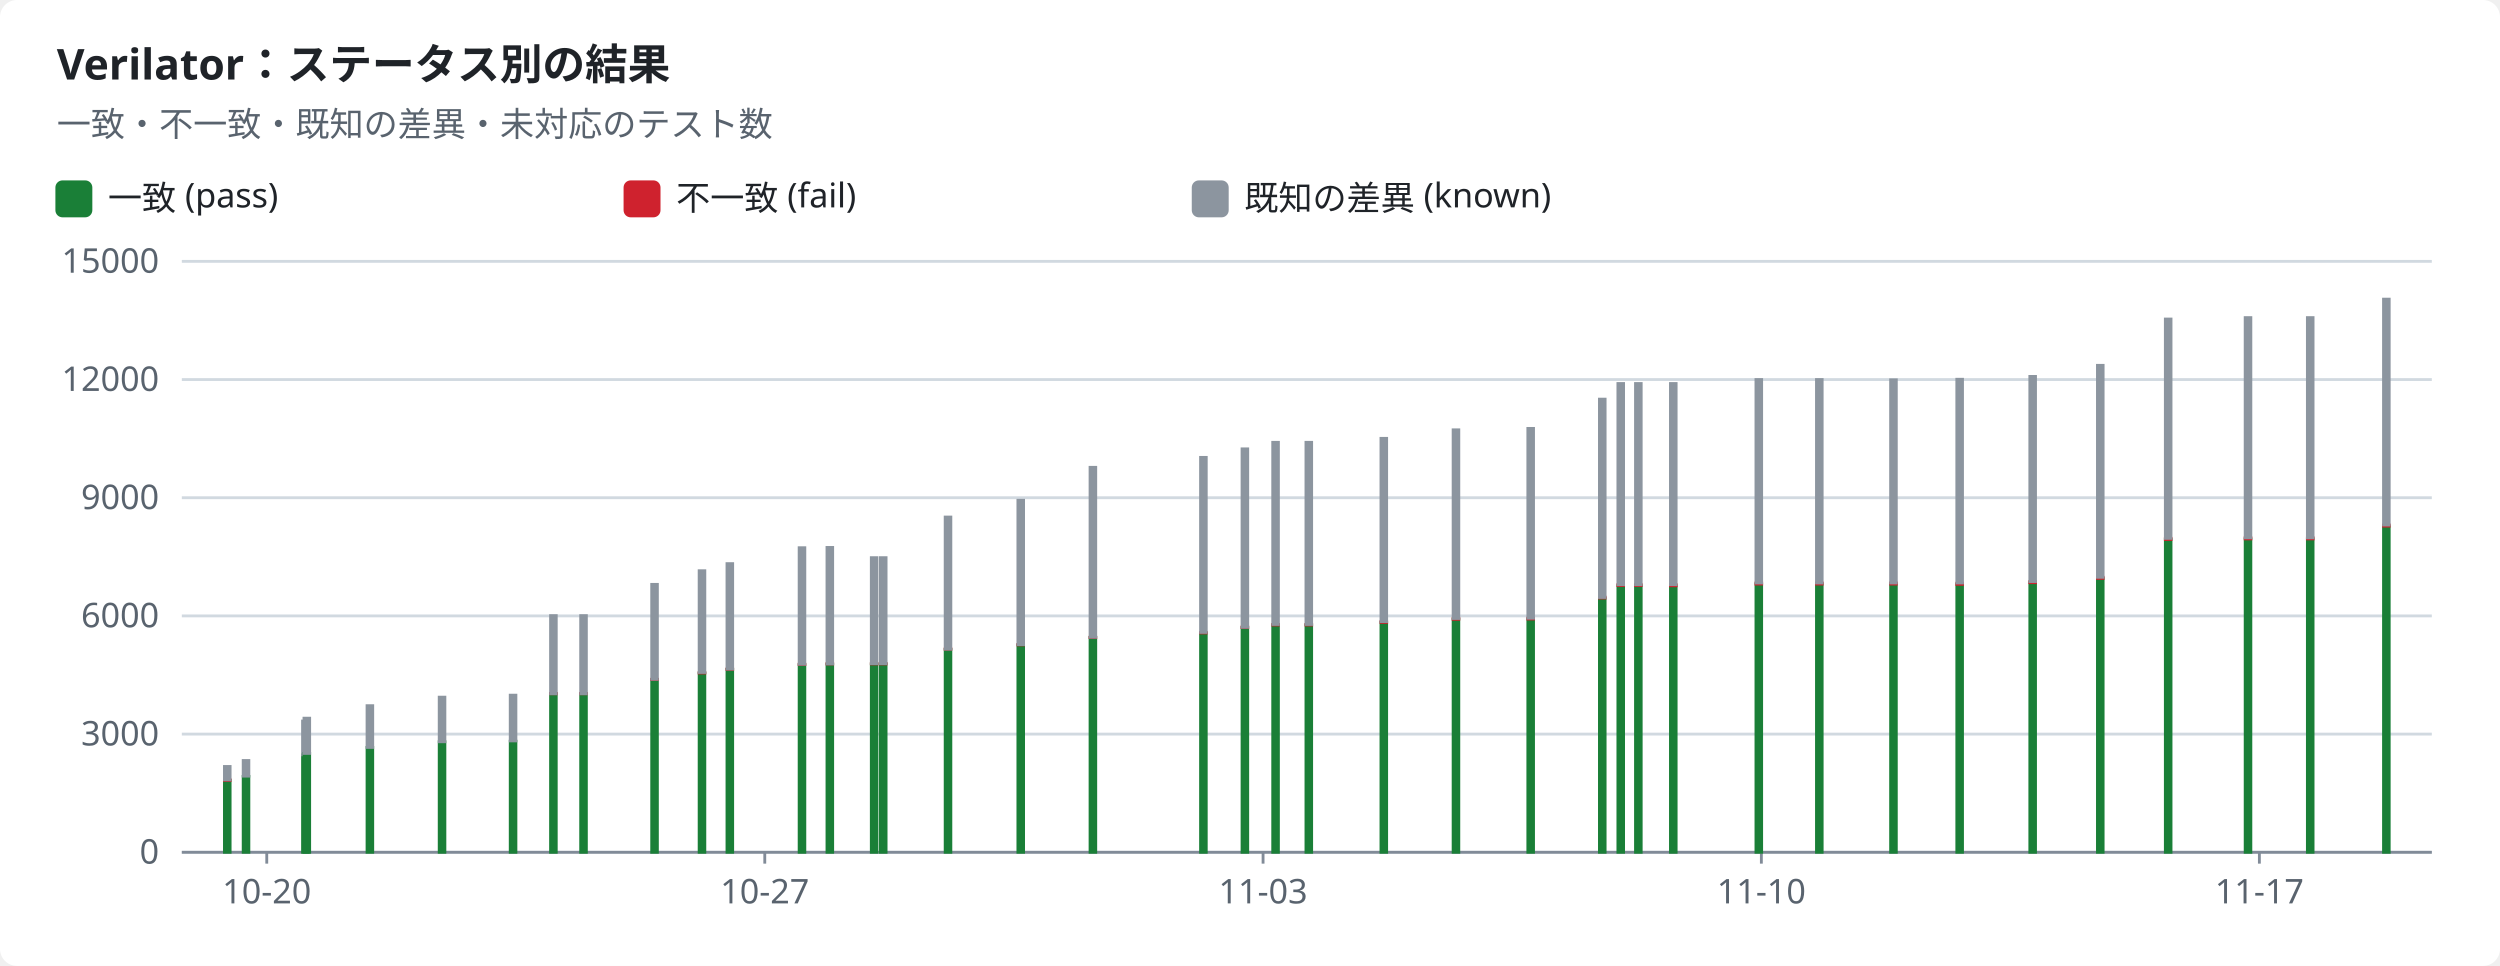
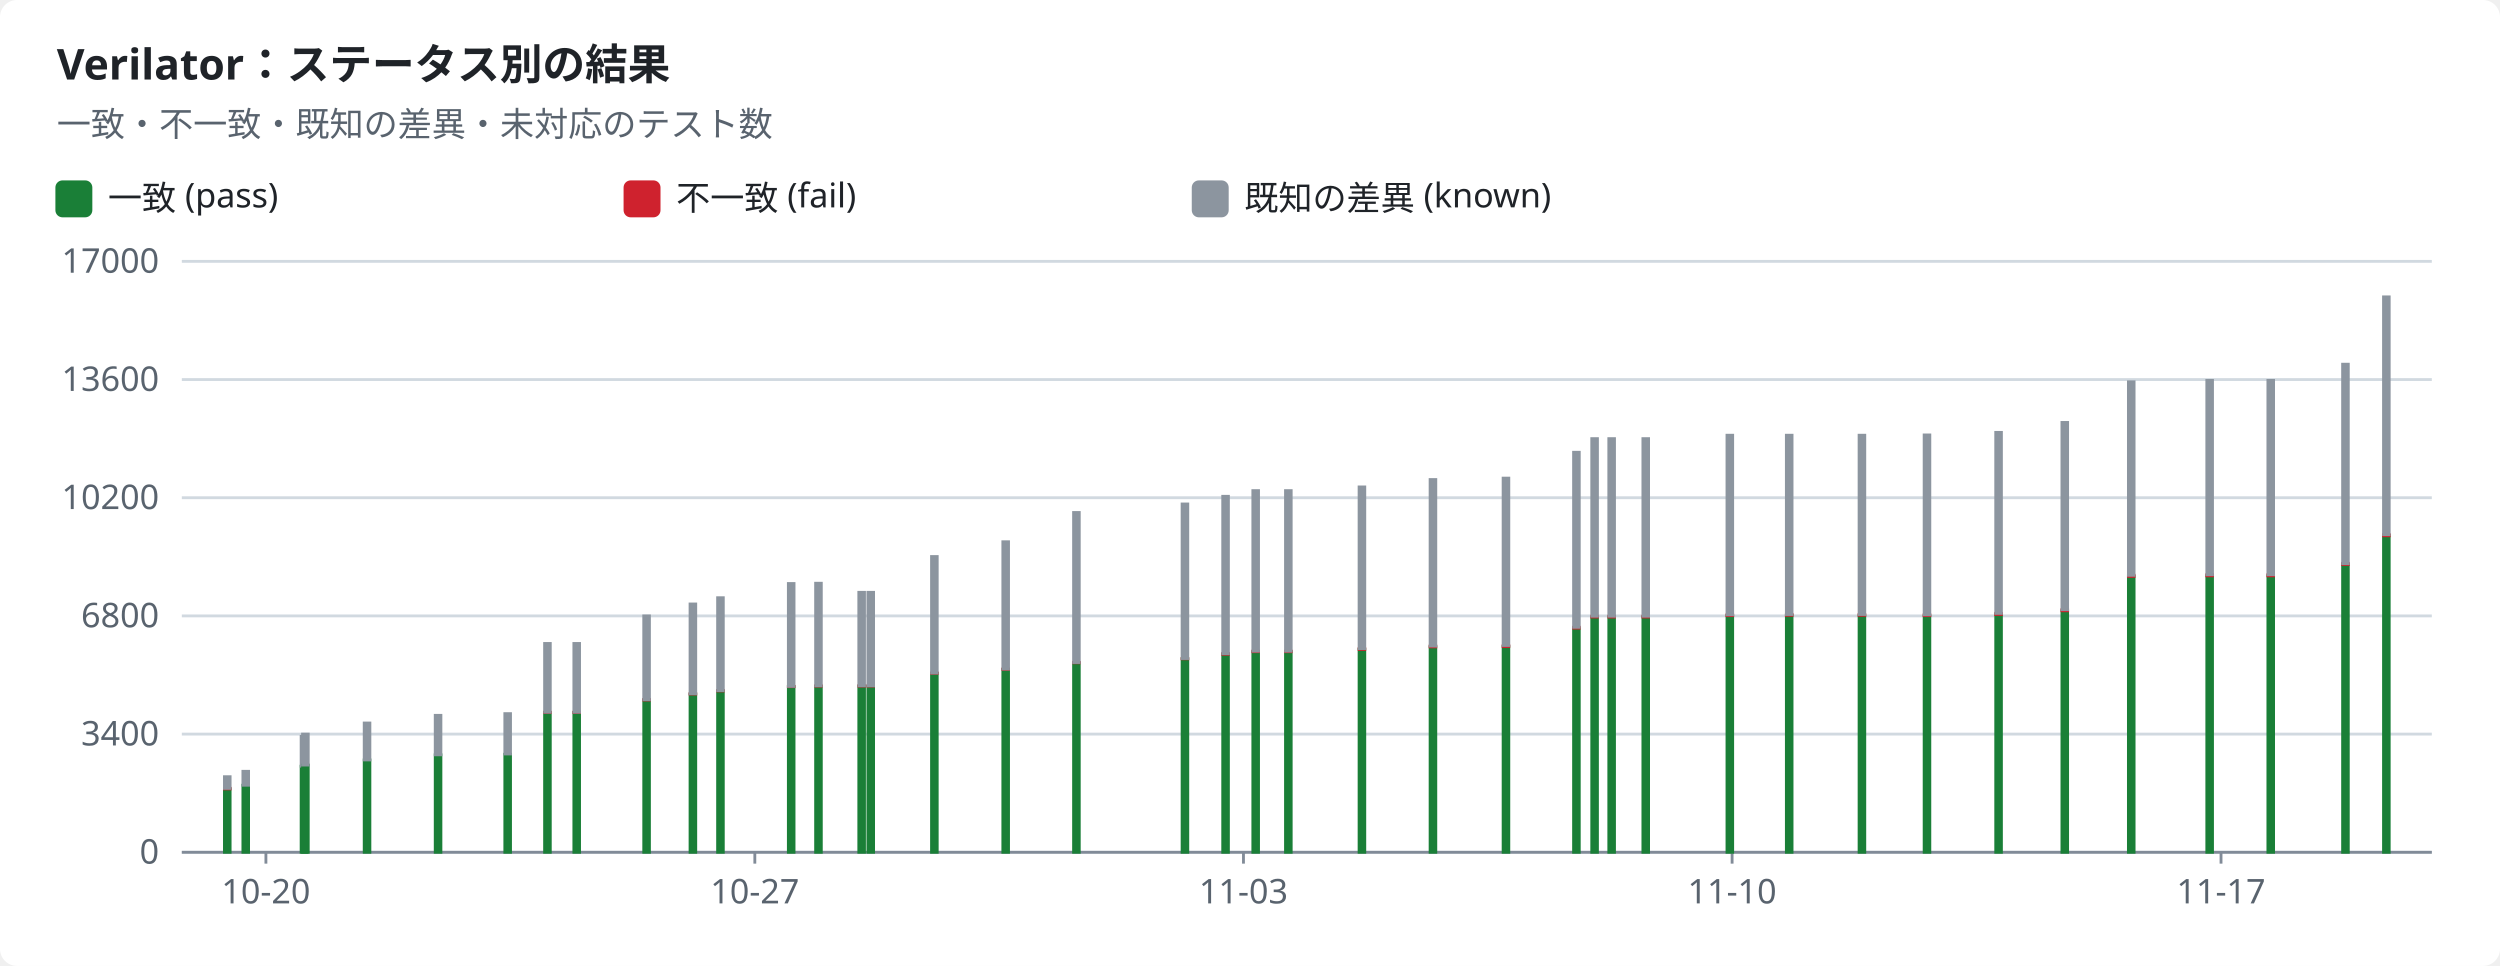
<svg xmlns="http://www.w3.org/2000/svg" width="880" height="340" viewBox="0 0 880 340" role="img">
  <style>text{font-family:-apple-system,BlinkMacSystemFont,"Segoe UI","Noto Sans",Helvetica,Arial,sans-serif;font-size:12px;fill:#1f2328;stroke:none}.bg{fill:#ffffff}.muted{fill:#59636e}.title{font-size:15px;font-weight:600}.grid{stroke:#d1d9e0;stroke-width:1}.axis{stroke:#818b98;stroke-width:1}.line{fill:none;stroke-width:2}.dashed{stroke-dasharray:5 4}.c-pass{stroke:#1a7f37;fill:#1a7f37}.c-fail{stroke:#cf222e;fill:#cf222e}.c-known{stroke:#8c959f;fill:#8c959f}.c-unsupported{stroke:#bf8700;fill:#bf8700}.line{fill:none}.mk{fill:none;stroke-width:1.6}@media (prefers-color-scheme:dark){text{fill:#f0f6fc}.bg{fill:#0d1117}.muted{fill:#9198a1}.grid{stroke:#3d444d}.axis{stroke:#656c76}.c-pass{stroke:#3fb950;fill:#3fb950}.c-fail{stroke:#f85149;fill:#f85149}.c-known{stroke:#6e7681;fill:#6e7681}.c-unsupported{stroke:#d29922;fill:#d29922}.line{fill:none}.mk{fill:none;stroke-width:1.6}}</style>
  <rect class="bg" width="880" height="340" rx="6" />
  <text x="20.0" y="28.0" class="title" text-anchor="start">Verilator：ステータス別の結果</text>
  <text x="20.0" y="48.0" class="muted" text-anchor="start">一致・不一致・既知の差異・未対応のテスト数</text>
  <rect class="c-pass" x="20" y="64" width="12" height="12" rx="2" />
  <text x="38.0" y="74.0" text-anchor="start">一致 (pass)</text>
  <rect class="c-fail" x="220" y="64" width="12" height="12" rx="2" />
  <text x="238.0" y="74.0" text-anchor="start">不一致 (fail)</text>
  <rect class="c-known" x="420" y="64" width="12" height="12" rx="2" />
  <text x="438.0" y="74.0" text-anchor="start">既知の差異 (known)</text>
  <line class="grid" x1="64" x2="856" y1="300.0" y2="300.0" />
  <text x="56.0" y="304.0" class="muted" text-anchor="end">0</text>
  <line class="grid" x1="64" x2="856" y1="258.4" y2="258.4" />
-   <text x="56.0" y="262.4" class="muted" text-anchor="end">3000</text>
+   <text x="56.0" y="262.4" class="muted" text-anchor="end">3400</text>
  <line class="grid" x1="64" x2="856" y1="216.8" y2="216.8" />
-   <text x="56.0" y="220.8" class="muted" text-anchor="end">6000</text>
+   <text x="56.0" y="220.8" class="muted" text-anchor="end">6800</text>
  <line class="grid" x1="64" x2="856" y1="175.2" y2="175.2" />
-   <text x="56.0" y="179.2" class="muted" text-anchor="end">9000</text>
+   <text x="56.0" y="179.2" class="muted" text-anchor="end">10200</text>
  <line class="grid" x1="64" x2="856" y1="133.6" y2="133.6" />
-   <text x="56.0" y="137.6" class="muted" text-anchor="end">12000</text>
+   <text x="56.0" y="137.6" class="muted" text-anchor="end">13600</text>
  <line class="grid" x1="64" x2="856" y1="92.0" y2="92.0" />
-   <text x="56.0" y="96.0" class="muted" text-anchor="end">15000</text>
+   <text x="56.0" y="96.0" class="muted" text-anchor="end">17000</text>
  <line class="axis" x1="64" x2="856" y1="300" y2="300" />
-   <line class="axis" x1="93.9" x2="93.9" y1="300" y2="304" />
-   <text x="93.9" y="318.0" class="muted" text-anchor="middle">10-20</text>
-   <line class="axis" x1="269.2" x2="269.2" y1="300" y2="304" />
-   <text x="269.2" y="318.0" class="muted" text-anchor="middle">10-27</text>
-   <line class="axis" x1="444.6" x2="444.6" y1="300" y2="304" />
-   <text x="444.6" y="318.0" class="muted" text-anchor="middle">11-03</text>
-   <line class="axis" x1="620.0" x2="620.0" y1="300" y2="304" />
-   <text x="620.0" y="318.0" class="muted" text-anchor="middle">11-10</text>
-   <line class="axis" x1="795.3" x2="795.3" y1="300" y2="304" />
-   <text x="795.3" y="318.0" class="muted" text-anchor="middle">11-17</text>
-   <rect class="c-pass" x="79.0" y="274.7" width="2.0" height="25.3" />
-   <rect class="c-fail" x="79.0" y="274.5" width="2.0" height="0.2" />
-   <rect class="c-known" x="79.0" y="269.8" width="2.0" height="4.7" />
-   <rect class="c-pass" x="85.6" y="273.3" width="2.0" height="26.7" />
-   <rect class="c-known" x="85.6" y="267.7" width="2.0" height="5.5" />
-   <rect class="c-pass" x="106.5" y="265.7" width="2.0" height="34.3" />
-   <rect class="c-known" x="106.5" y="253.8" width="2.0" height="11.9" />
-   <rect class="c-pass" x="107.0" y="265.2" width="2.0" height="34.8" />
-   <rect class="c-known" x="107.0" y="252.8" width="2.0" height="12.4" />
-   <rect class="c-pass" x="129.2" y="263.1" width="2.0" height="36.9" />
-   <rect class="c-known" x="129.2" y="248.4" width="2.0" height="14.7" />
-   <rect class="c-pass" x="154.6" y="261.1" width="2.0" height="38.9" />
-   <rect class="c-fail" x="154.6" y="261.1" width="2.0" height="0.0" />
-   <rect class="c-known" x="154.6" y="245.4" width="2.0" height="15.7" />
-   <rect class="c-pass" x="179.6" y="260.9" width="2.0" height="39.1" />
-   <rect class="c-fail" x="179.6" y="260.9" width="2.0" height="0.0" />
-   <rect class="c-known" x="179.6" y="244.7" width="2.0" height="16.1" />
-   <rect class="c-pass" x="193.8" y="244.2" width="2.0" height="55.8" />
-   <rect class="c-fail" x="193.8" y="244.1" width="2.0" height="0.1" />
-   <rect class="c-known" x="193.8" y="216.7" width="2.0" height="27.5" />
-   <rect class="c-pass" x="204.4" y="244.2" width="2.0" height="55.8" />
-   <rect class="c-fail" x="204.4" y="244.1" width="2.0" height="0.1" />
-   <rect class="c-known" x="204.4" y="216.7" width="2.0" height="27.5" />
-   <rect class="c-pass" x="229.4" y="239.2" width="2.0" height="60.8" />
-   <rect class="c-fail" x="229.4" y="239.1" width="2.0" height="0.1" />
-   <rect class="c-known" x="229.4" y="205.7" width="2.0" height="33.4" />
-   <rect class="c-pass" x="246.1" y="236.9" width="2.0" height="63.1" />
-   <rect class="c-fail" x="246.1" y="236.8" width="2.0" height="0.1" />
-   <rect class="c-known" x="246.1" y="200.9" width="2.0" height="35.8" />
-   <rect class="c-pass" x="255.9" y="235.6" width="2.0" height="64.4" />
-   <rect class="c-fail" x="255.9" y="235.5" width="2.0" height="0.1" />
-   <rect class="c-known" x="255.9" y="198.4" width="2.0" height="37.1" />
-   <rect class="c-pass" x="281.3" y="234.0" width="2.0" height="66.0" />
-   <rect class="c-fail" x="281.3" y="233.8" width="2.0" height="0.1" />
-   <rect class="c-known" x="281.3" y="192.8" width="2.0" height="41.0" />
-   <rect class="c-pass" x="291.1" y="233.8" width="2.0" height="66.2" />
-   <rect class="c-fail" x="291.1" y="233.6" width="2.0" height="0.1" />
-   <rect class="c-known" x="291.1" y="192.7" width="2.0" height="41.0" />
-   <rect class="c-pass" x="306.7" y="233.7" width="2.0" height="66.3" />
-   <rect class="c-fail" x="306.7" y="233.6" width="2.0" height="0.1" />
-   <rect class="c-known" x="306.7" y="196.3" width="2.0" height="37.3" />
-   <rect class="c-pass" x="309.9" y="233.7" width="2.0" height="66.3" />
-   <rect class="c-fail" x="309.9" y="233.6" width="2.0" height="0.1" />
-   <rect class="c-known" x="309.9" y="196.3" width="2.0" height="37.3" />
-   <rect class="c-pass" x="332.7" y="228.6" width="2.0" height="71.4" />
-   <rect class="c-fail" x="332.7" y="228.4" width="2.0" height="0.1" />
-   <rect class="c-known" x="332.7" y="182.0" width="2.0" height="46.5" />
-   <rect class="c-pass" x="358.3" y="227.0" width="2.0" height="73.0" />
-   <rect class="c-fail" x="358.3" y="226.9" width="2.0" height="0.1" />
-   <rect class="c-known" x="358.3" y="176.1" width="2.0" height="50.8" />
-   <rect class="c-pass" x="383.7" y="224.4" width="2.0" height="75.6" />
-   <rect class="c-fail" x="383.7" y="224.3" width="2.0" height="0.1" />
-   <rect class="c-known" x="383.7" y="164.5" width="2.0" height="59.8" />
-   <rect class="c-pass" x="422.6" y="222.8" width="2.0" height="77.2" />
-   <rect class="c-fail" x="422.6" y="222.7" width="2.0" height="0.1" />
-   <rect class="c-known" x="422.6" y="161.0" width="2.0" height="61.6" />
-   <rect class="c-pass" x="437.2" y="220.9" width="2.0" height="79.1" />
-   <rect class="c-fail" x="437.2" y="220.7" width="2.0" height="0.2" />
-   <rect class="c-known" x="437.2" y="158.0" width="2.0" height="62.8" />
-   <rect class="c-pass" x="448.0" y="220.0" width="2.0" height="80.0" />
-   <rect class="c-fail" x="448.0" y="219.8" width="2.0" height="0.2" />
-   <rect class="c-known" x="448.0" y="155.7" width="2.0" height="64.1" />
-   <rect class="c-pass" x="459.7" y="220.0" width="2.0" height="80.0" />
-   <rect class="c-fail" x="459.7" y="219.8" width="2.0" height="0.2" />
-   <rect class="c-known" x="459.7" y="155.7" width="2.0" height="64.1" />
-   <rect class="c-pass" x="486.1" y="219.1" width="2.0" height="80.9" />
-   <rect class="c-fail" x="486.1" y="218.8" width="2.0" height="0.3" />
-   <rect class="c-known" x="486.1" y="154.3" width="2.0" height="64.5" />
-   <rect class="c-pass" x="511.5" y="218.0" width="2.0" height="82.0" />
-   <rect class="c-fail" x="511.5" y="217.7" width="2.0" height="0.3" />
-   <rect class="c-known" x="511.5" y="151.3" width="2.0" height="66.4" />
-   <rect class="c-pass" x="537.8" y="217.9" width="2.0" height="82.1" />
-   <rect class="c-fail" x="537.8" y="217.6" width="2.0" height="0.3" />
-   <rect class="c-known" x="537.8" y="150.8" width="2.0" height="66.8" />
-   <rect class="c-pass" x="563.0" y="210.6" width="2.0" height="89.4" />
-   <rect class="c-fail" x="563.0" y="210.2" width="2.0" height="0.3" />
-   <rect class="c-known" x="563.0" y="140.5" width="2.0" height="69.8" />
-   <rect class="c-pass" x="569.5" y="206.2" width="2.0" height="93.8" />
-   <rect class="c-fail" x="569.5" y="205.8" width="2.0" height="0.3" />
-   <rect class="c-known" x="569.5" y="135.0" width="2.0" height="70.8" />
-   <rect class="c-pass" x="575.7" y="206.2" width="2.0" height="93.8" />
-   <rect class="c-fail" x="575.7" y="205.8" width="2.0" height="0.3" />
-   <rect class="c-known" x="575.7" y="135.0" width="2.0" height="70.8" />
-   <rect class="c-pass" x="588.0" y="206.2" width="2.0" height="93.8" />
-   <rect class="c-fail" x="588.0" y="205.8" width="2.0" height="0.4" />
-   <rect class="c-known" x="588.0" y="135.0" width="2.0" height="70.8" />
-   <rect class="c-pass" x="618.1" y="205.6" width="2.0" height="94.4" />
-   <rect class="c-fail" x="618.1" y="205.2" width="2.0" height="0.4" />
-   <rect class="c-known" x="618.1" y="133.6" width="2.0" height="71.6" />
-   <rect class="c-pass" x="639.4" y="205.5" width="2.0" height="94.5" />
-   <rect class="c-fail" x="639.4" y="205.2" width="2.0" height="0.4" />
-   <rect class="c-known" x="639.4" y="133.6" width="2.0" height="71.6" />
-   <rect class="c-pass" x="665.5" y="205.6" width="2.0" height="94.4" />
-   <rect class="c-fail" x="665.5" y="205.2" width="2.0" height="0.4" />
-   <rect class="c-known" x="665.5" y="133.7" width="2.0" height="71.5" />
-   <rect class="c-pass" x="688.8" y="205.7" width="2.0" height="94.3" />
-   <rect class="c-fail" x="688.8" y="205.3" width="2.0" height="0.4" />
-   <rect class="c-known" x="688.8" y="133.5" width="2.0" height="71.7" />
-   <rect class="c-pass" x="714.5" y="205.1" width="2.0" height="94.9" />
-   <rect class="c-fail" x="714.5" y="204.7" width="2.0" height="0.4" />
-   <rect class="c-known" x="714.5" y="132.5" width="2.0" height="72.2" />
-   <rect class="c-pass" x="738.3" y="203.6" width="2.0" height="96.4" />
-   <rect class="c-fail" x="738.3" y="203.2" width="2.0" height="0.4" />
-   <rect class="c-known" x="738.3" y="128.6" width="2.0" height="74.6" />
-   <rect class="c-pass" x="762.2" y="189.9" width="2.0" height="110.1" />
-   <rect class="c-fail" x="762.2" y="189.5" width="2.0" height="0.4" />
-   <rect class="c-known" x="762.2" y="112.3" width="2.0" height="77.2" />
-   <rect class="c-pass" x="790.3" y="189.7" width="2.0" height="110.3" />
-   <rect class="c-fail" x="790.3" y="189.3" width="2.0" height="0.4" />
-   <rect class="c-known" x="790.3" y="111.8" width="2.0" height="77.5" />
-   <rect class="c-pass" x="812.2" y="189.7" width="2.0" height="110.3" />
-   <rect class="c-fail" x="812.2" y="189.3" width="2.0" height="0.4" />
-   <rect class="c-known" x="812.2" y="111.8" width="2.0" height="77.5" />
-   <rect class="c-pass" x="839.0" y="185.2" width="2.0" height="114.8" />
-   <rect class="c-fail" x="839.0" y="184.8" width="2.0" height="0.4" />
-   <rect class="c-known" x="839.0" y="105.3" width="2.0" height="79.5" />
+   <line class="axis" x1="93.6" x2="93.6" y1="300" y2="304" />
+   <text x="93.6" y="318.0" class="muted" text-anchor="middle">10-20</text>
+   <line class="axis" x1="265.7" x2="265.7" y1="300" y2="304" />
+   <text x="265.7" y="318.0" class="muted" text-anchor="middle">10-27</text>
+   <line class="axis" x1="437.7" x2="437.7" y1="300" y2="304" />
+   <text x="437.7" y="318.0" class="muted" text-anchor="middle">11-03</text>
+   <line class="axis" x1="609.7" x2="609.7" y1="300" y2="304" />
+   <text x="609.7" y="318.0" class="muted" text-anchor="middle">11-10</text>
+   <line class="axis" x1="781.8" x2="781.8" y1="300" y2="304" />
+   <text x="781.8" y="318.0" class="muted" text-anchor="middle">11-17</text>
+   <rect class="c-pass" x="79.0" y="277.7" width="2.0" height="22.3" />
+   <rect class="c-fail" x="79.0" y="277.5" width="2.0" height="0.2" />
+   <rect class="c-known" x="79.0" y="273.4" width="2.0" height="4.1" />
+   <rect class="c-pass" x="85.5" y="276.4" width="2.0" height="23.6" />
+   <rect class="c-known" x="85.5" y="271.5" width="2.0" height="4.9" />
+   <rect class="c-pass" x="106.0" y="269.7" width="2.0" height="30.3" />
+   <rect class="c-known" x="106.0" y="259.2" width="2.0" height="10.5" />
+   <rect class="c-pass" x="106.5" y="269.3" width="2.0" height="30.7" />
+   <rect class="c-known" x="106.5" y="258.4" width="2.0" height="10.9" />
+   <rect class="c-pass" x="128.2" y="267.5" width="2.0" height="32.5" />
+   <rect class="c-known" x="128.2" y="254.5" width="2.0" height="13.0" />
+   <rect class="c-pass" x="153.2" y="265.7" width="2.0" height="34.3" />
+   <rect class="c-fail" x="153.2" y="265.7" width="2.0" height="0.0" />
+   <rect class="c-known" x="153.2" y="251.8" width="2.0" height="13.9" />
+   <rect class="c-pass" x="177.7" y="265.5" width="2.0" height="34.5" />
+   <rect class="c-fail" x="177.7" y="265.5" width="2.0" height="0.0" />
+   <rect class="c-known" x="177.7" y="251.2" width="2.0" height="14.2" />
+   <rect class="c-pass" x="191.7" y="250.8" width="2.0" height="49.2" />
+   <rect class="c-fail" x="191.7" y="250.7" width="2.0" height="0.1" />
+   <rect class="c-known" x="191.7" y="226.5" width="2.0" height="24.2" />
+   <rect class="c-pass" x="202.0" y="250.8" width="2.0" height="49.2" />
+   <rect class="c-fail" x="202.0" y="250.7" width="2.0" height="0.1" />
+   <rect class="c-known" x="202.0" y="226.5" width="2.0" height="24.2" />
+   <rect class="c-pass" x="226.6" y="246.3" width="2.0" height="53.7" />
+   <rect class="c-fail" x="226.6" y="246.3" width="2.0" height="0.1" />
+   <rect class="c-known" x="226.6" y="216.8" width="2.0" height="29.5" />
+   <rect class="c-pass" x="242.9" y="244.3" width="2.0" height="55.7" />
+   <rect class="c-fail" x="242.9" y="244.2" width="2.0" height="0.1" />
+   <rect class="c-known" x="242.9" y="212.6" width="2.0" height="31.6" />
+   <rect class="c-pass" x="252.6" y="243.2" width="2.0" height="56.8" />
+   <rect class="c-fail" x="252.6" y="243.1" width="2.0" height="0.1" />
+   <rect class="c-known" x="252.6" y="210.4" width="2.0" height="32.7" />
+   <rect class="c-pass" x="277.5" y="241.7" width="2.0" height="58.3" />
+   <rect class="c-fail" x="277.5" y="241.6" width="2.0" height="0.1" />
+   <rect class="c-known" x="277.5" y="205.4" width="2.0" height="36.2" />
+   <rect class="c-pass" x="287.1" y="241.6" width="2.0" height="58.4" />
+   <rect class="c-fail" x="287.1" y="241.4" width="2.0" height="0.1" />
+   <rect class="c-known" x="287.1" y="205.3" width="2.0" height="36.1" />
+   <rect class="c-pass" x="302.3" y="241.5" width="2.0" height="58.5" />
+   <rect class="c-fail" x="302.3" y="241.4" width="2.0" height="0.1" />
+   <rect class="c-known" x="302.3" y="208.5" width="2.0" height="32.9" />
+   <rect class="c-pass" x="305.5" y="241.5" width="2.0" height="58.5" />
+   <rect class="c-fail" x="305.5" y="241.4" width="2.0" height="0.1" />
+   <rect class="c-known" x="305.5" y="208.5" width="2.0" height="32.9" />
+   <rect class="c-pass" x="327.9" y="237.0" width="2.0" height="63.0" />
+   <rect class="c-fail" x="327.9" y="236.9" width="2.0" height="0.1" />
+   <rect class="c-known" x="327.9" y="195.9" width="2.0" height="41.0" />
+   <rect class="c-pass" x="353.0" y="235.6" width="2.0" height="64.4" />
+   <rect class="c-fail" x="353.0" y="235.5" width="2.0" height="0.1" />
+   <rect class="c-known" x="353.0" y="190.7" width="2.0" height="44.8" />
+   <rect class="c-pass" x="377.9" y="233.3" width="2.0" height="66.7" />
+   <rect class="c-fail" x="377.9" y="233.2" width="2.0" height="0.1" />
+   <rect class="c-known" x="377.9" y="180.4" width="2.0" height="52.8" />
+   <rect class="c-pass" x="416.1" y="231.9" width="2.0" height="68.1" />
+   <rect class="c-fail" x="416.1" y="231.8" width="2.0" height="0.1" />
+   <rect class="c-known" x="416.1" y="177.4" width="2.0" height="54.4" />
+   <rect class="c-pass" x="430.4" y="230.2" width="2.0" height="69.8" />
+   <rect class="c-fail" x="430.4" y="230.1" width="2.0" height="0.2" />
+   <rect class="c-known" x="430.4" y="174.7" width="2.0" height="55.4" />
+   <rect class="c-pass" x="441.0" y="229.4" width="2.0" height="70.6" />
+   <rect class="c-fail" x="441.0" y="229.2" width="2.0" height="0.2" />
+   <rect class="c-known" x="441.0" y="172.7" width="2.0" height="56.5" />
+   <rect class="c-pass" x="452.5" y="229.4" width="2.0" height="70.6" />
+   <rect class="c-fail" x="452.5" y="229.2" width="2.0" height="0.2" />
+   <rect class="c-known" x="452.5" y="172.7" width="2.0" height="56.5" />
+   <rect class="c-pass" x="478.4" y="228.6" width="2.0" height="71.4" />
+   <rect class="c-fail" x="478.4" y="228.3" width="2.0" height="0.3" />
+   <rect class="c-known" x="478.4" y="171.4" width="2.0" height="56.9" />
+   <rect class="c-pass" x="503.4" y="227.7" width="2.0" height="72.3" />
+   <rect class="c-fail" x="503.4" y="227.4" width="2.0" height="0.3" />
+   <rect class="c-known" x="503.4" y="168.8" width="2.0" height="58.6" />
+   <rect class="c-pass" x="529.1" y="227.6" width="2.0" height="72.4" />
+   <rect class="c-fail" x="529.1" y="227.3" width="2.0" height="0.3" />
+   <rect class="c-known" x="529.1" y="168.3" width="2.0" height="58.9" />
+   <rect class="c-pass" x="553.9" y="221.1" width="2.0" height="78.9" />
+   <rect class="c-fail" x="553.9" y="220.8" width="2.0" height="0.3" />
+   <rect class="c-known" x="553.9" y="159.2" width="2.0" height="61.6" />
+   <rect class="c-pass" x="560.3" y="217.2" width="2.0" height="82.8" />
+   <rect class="c-fail" x="560.3" y="216.9" width="2.0" height="0.3" />
+   <rect class="c-known" x="560.3" y="154.4" width="2.0" height="62.5" />
+   <rect class="c-pass" x="566.3" y="217.2" width="2.0" height="82.8" />
+   <rect class="c-fail" x="566.3" y="216.9" width="2.0" height="0.3" />
+   <rect class="c-known" x="566.3" y="154.4" width="2.0" height="62.5" />
+   <rect class="c-pass" x="578.3" y="217.2" width="2.0" height="82.8" />
+   <rect class="c-fail" x="578.3" y="216.9" width="2.0" height="0.3" />
+   <rect class="c-known" x="578.3" y="154.4" width="2.0" height="62.5" />
+   <rect class="c-pass" x="607.9" y="216.7" width="2.0" height="83.3" />
+   <rect class="c-fail" x="607.9" y="216.4" width="2.0" height="0.3" />
+   <rect class="c-known" x="607.9" y="153.2" width="2.0" height="63.2" />
+   <rect class="c-pass" x="628.8" y="216.6" width="2.0" height="83.4" />
+   <rect class="c-fail" x="628.8" y="216.3" width="2.0" height="0.3" />
+   <rect class="c-known" x="628.8" y="153.2" width="2.0" height="63.1" />
+   <rect class="c-pass" x="654.4" y="216.7" width="2.0" height="83.3" />
+   <rect class="c-fail" x="654.4" y="216.3" width="2.0" height="0.3" />
+   <rect class="c-known" x="654.4" y="153.2" width="2.0" height="63.1" />
+   <rect class="c-pass" x="677.3" y="216.8" width="2.0" height="83.2" />
+   <rect class="c-fail" x="677.3" y="216.4" width="2.0" height="0.3" />
+   <rect class="c-known" x="677.3" y="153.1" width="2.0" height="63.3" />
+   <rect class="c-pass" x="702.5" y="216.3" width="2.0" height="83.7" />
+   <rect class="c-fail" x="702.5" y="215.9" width="2.0" height="0.4" />
+   <rect class="c-known" x="702.5" y="152.2" width="2.0" height="63.7" />
+   <rect class="c-pass" x="725.8" y="215.0" width="2.0" height="85.0" />
+   <rect class="c-fail" x="725.8" y="214.6" width="2.0" height="0.4" />
+   <rect class="c-known" x="725.8" y="148.7" width="2.0" height="65.9" />
+   <rect class="c-pass" x="749.2" y="202.9" width="2.0" height="97.1" />
+   <rect class="c-fail" x="749.2" y="202.5" width="2.0" height="0.4" />
+   <rect class="c-known" x="749.2" y="134.4" width="2.0" height="68.1" />
+   <rect class="c-pass" x="776.8" y="202.7" width="2.0" height="97.3" />
+   <rect class="c-fail" x="776.8" y="202.3" width="2.0" height="0.4" />
+   <rect class="c-known" x="776.8" y="133.9" width="2.0" height="68.4" />
+   <rect class="c-pass" x="798.3" y="202.7" width="2.0" height="97.3" />
+   <rect class="c-fail" x="798.3" y="202.3" width="2.0" height="0.4" />
+   <rect class="c-known" x="798.3" y="133.9" width="2.0" height="68.4" />
+   <rect class="c-pass" x="824.6" y="198.7" width="2.0" height="101.3" />
+   <rect class="c-fail" x="824.6" y="198.3" width="2.0" height="0.4" />
+   <rect class="c-known" x="824.6" y="128.2" width="2.0" height="70.2" />
+   <rect class="c-pass" x="839.0" y="188.5" width="2.0" height="111.5" />
+   <rect class="c-fail" x="839.0" y="188.2" width="2.0" height="0.4" />
+   <rect class="c-known" x="839.0" y="104.5" width="2.0" height="83.7" />
</svg>
